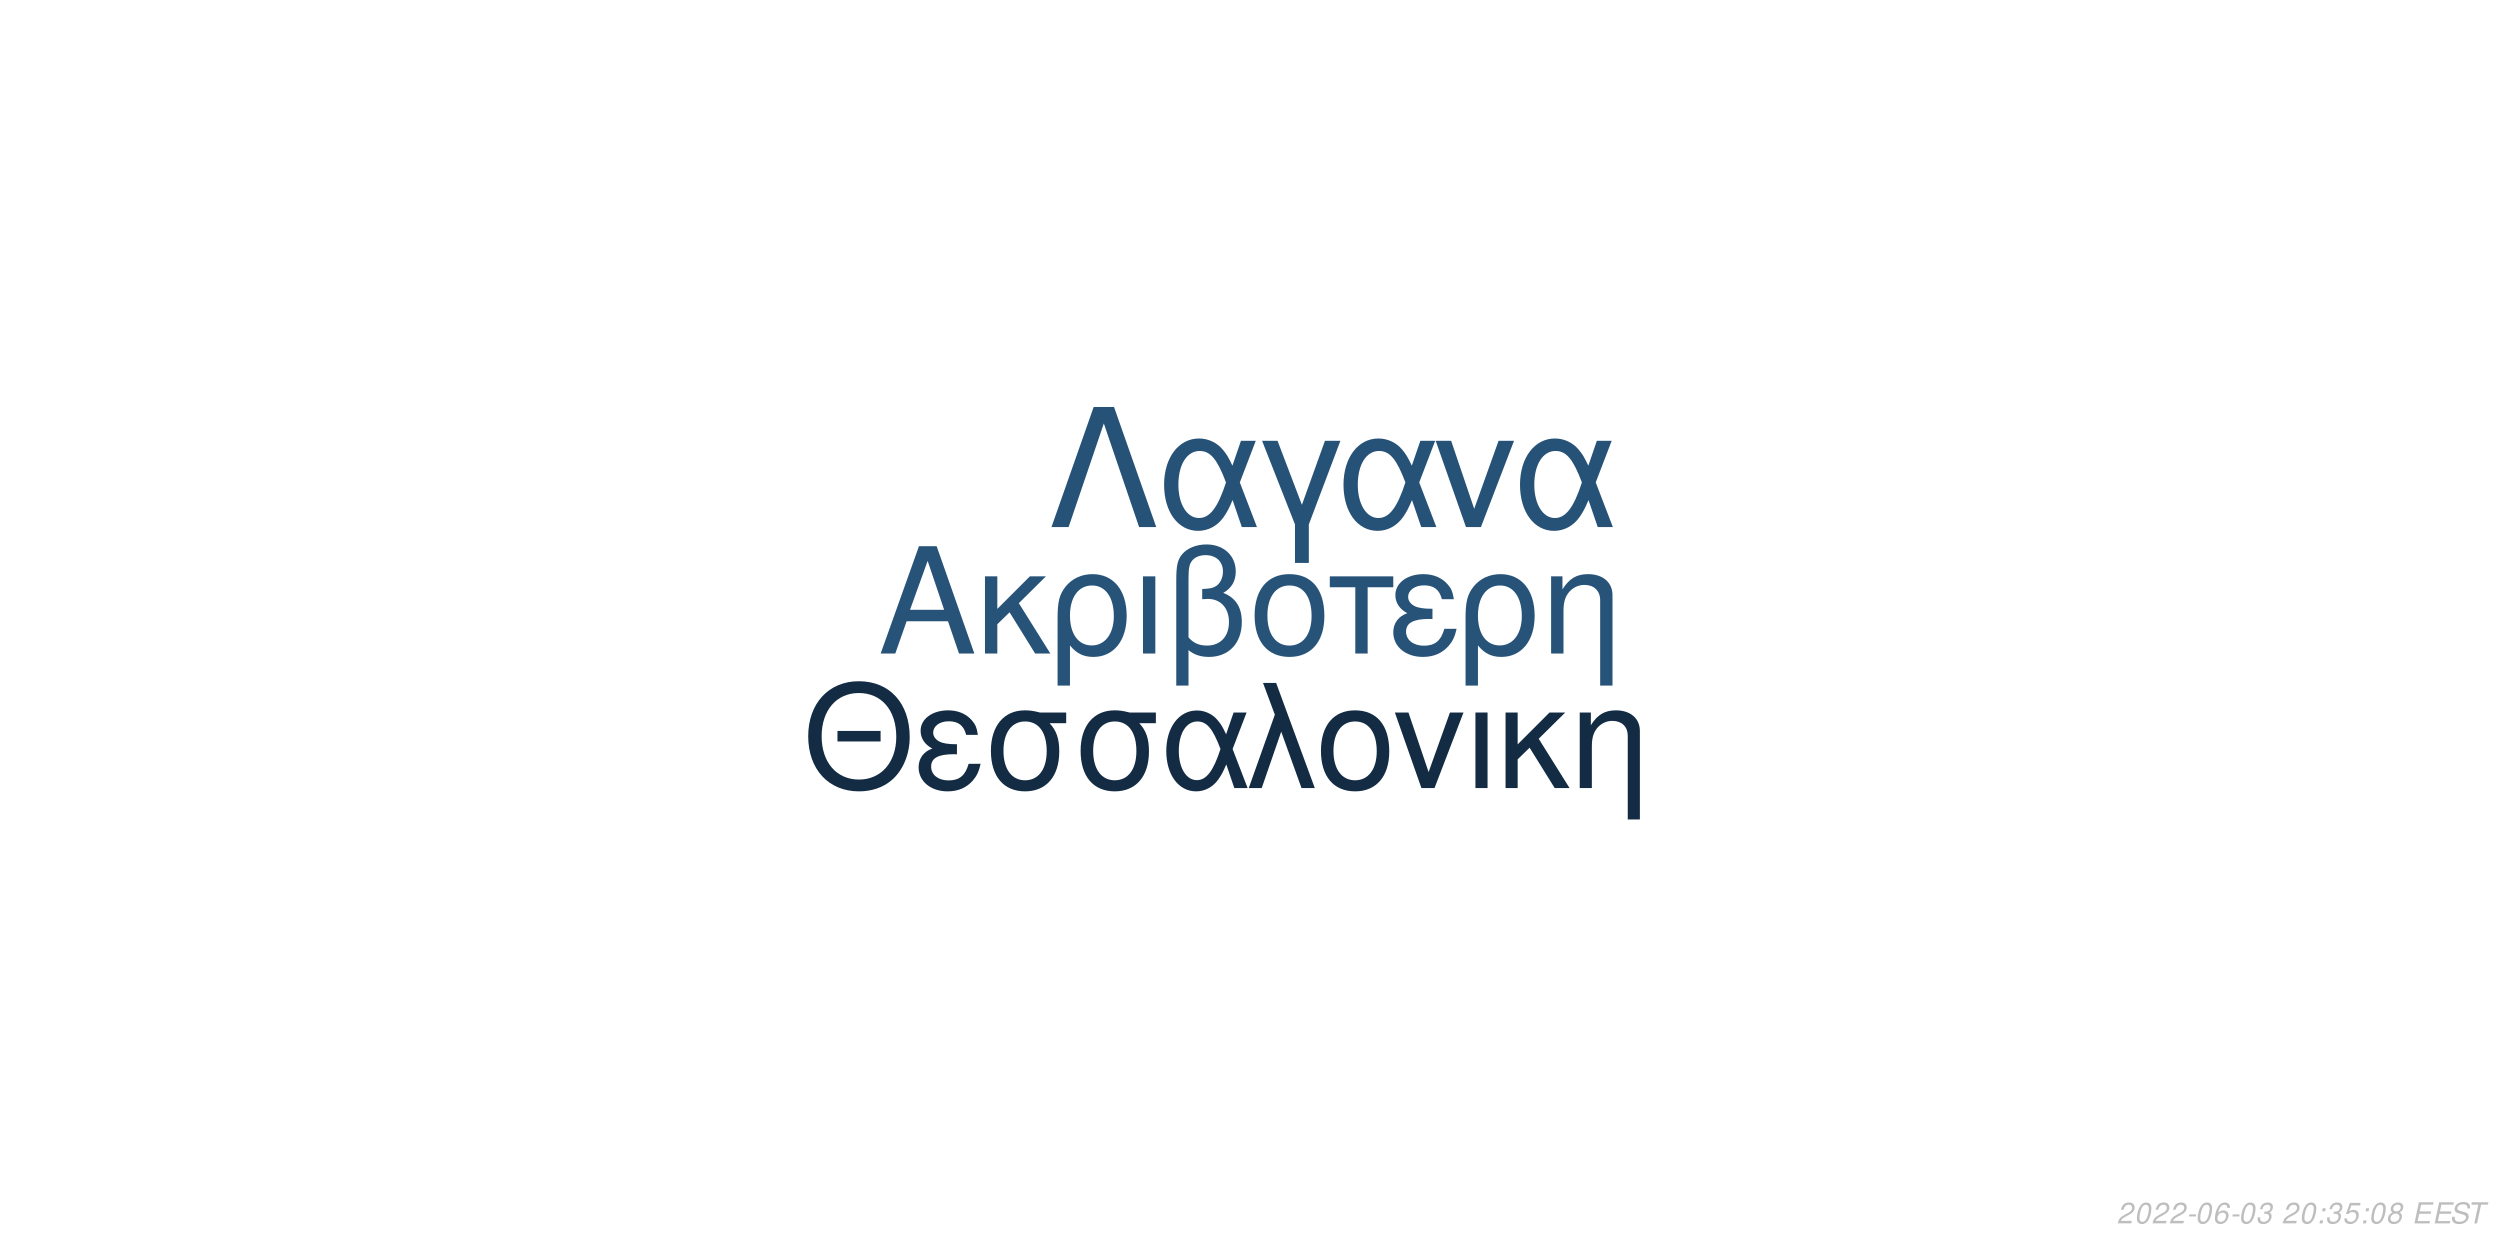
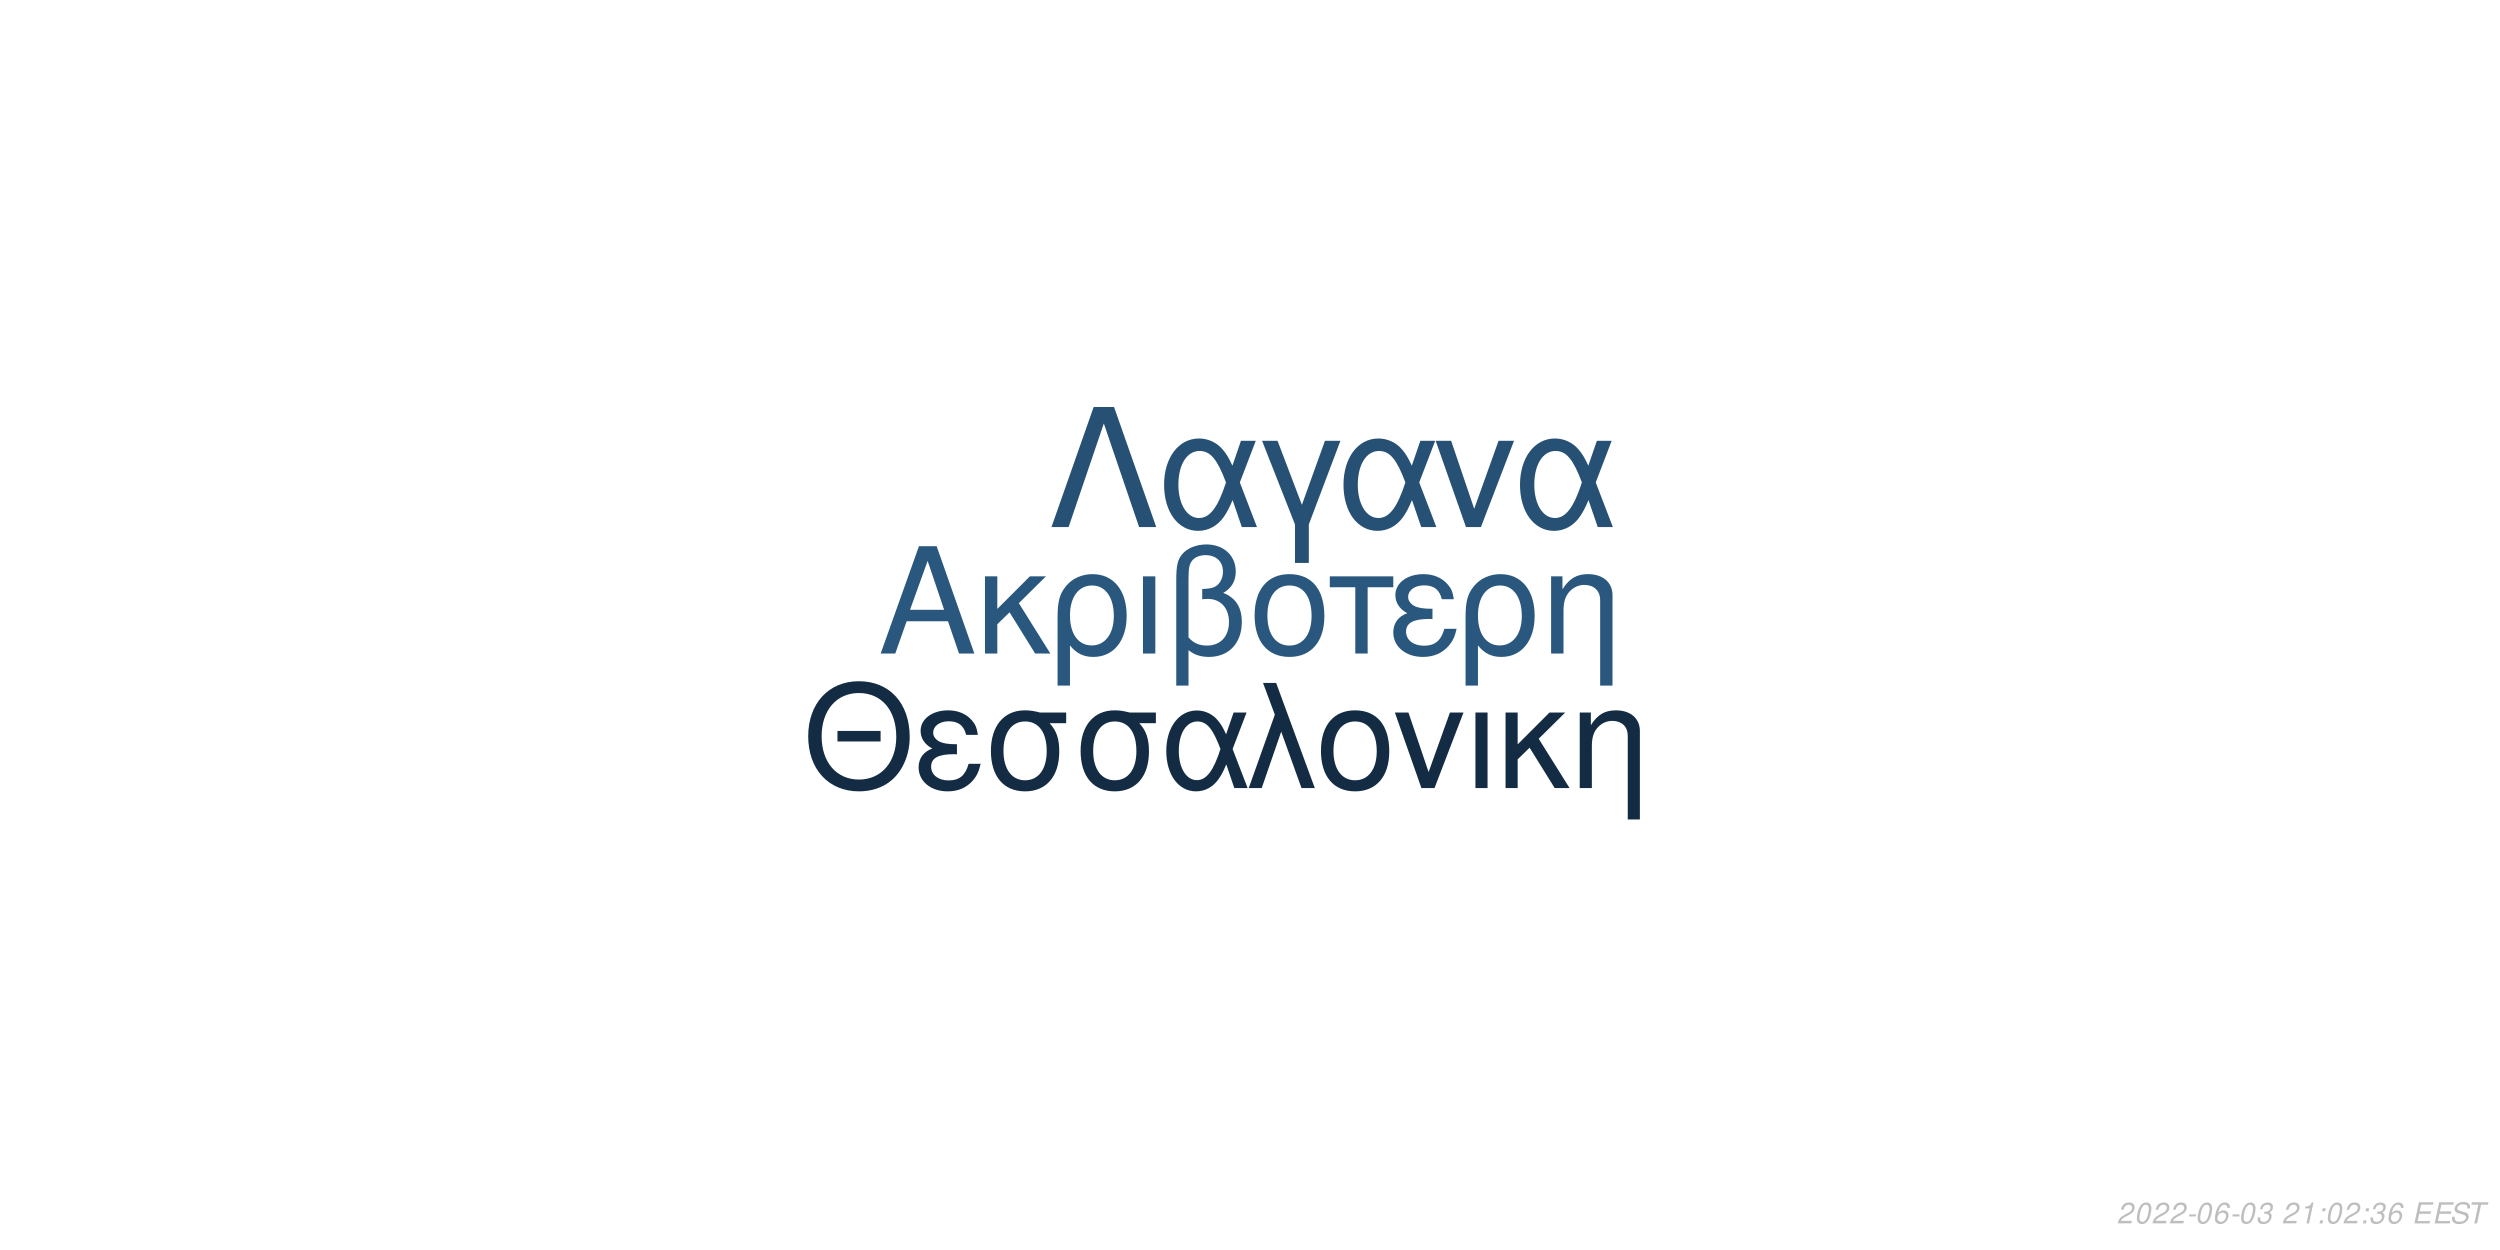
<svg xmlns="http://www.w3.org/2000/svg" xmlns:xlink="http://www.w3.org/1999/xlink" width="864pt" height="432pt" viewBox="0 0 864 432" version="1.1">
  <defs>
    <g>
      <symbol overflow="visible" id="glyph0-0">
        <path style="stroke:none;" d="" />
      </symbol>
      <symbol overflow="visible" id="glyph0-1">
        <path style="stroke:none;" d="M 24.125 -11.141 L 27.938 0 L 33.234 0 L 20.203 -37.094 L 14.094 -37.094 L 0.859 0 L 5.906 0 L 9.828 -11.141 Z M 22.797 -15.109 L 11 -15.109 L 17.094 -32.016 Z M 22.797 -15.109 " />
      </symbol>
      <symbol overflow="visible" id="glyph0-2">
        <path style="stroke:none;" d="M 7.172 -15.422 L 7.172 -26.672 L 2.906 -26.672 L 2.906 0 L 7.172 0 L 7.172 -10.125 L 11.406 -14.25 L 20.25 0 L 25.5 0 L 14.609 -17.406 L 23.969 -26.672 L 18.422 -26.672 Z M 7.172 -15.422 " />
      </symbol>
      <symbol overflow="visible" id="glyph0-3">
        <path style="stroke:none;" d="M 3 11.094 L 7.281 11.094 L 7.281 -2.797 C 9.516 -0.047 11.953 1.172 15.375 1.172 C 22.344 1.172 26.875 -4.422 26.875 -13.031 C 26.875 -21.891 22.297 -27.438 15.062 -27.438 C 11.297 -27.438 7.984 -25.906 5.797 -23.156 C 3.672 -20.516 3 -17.969 3 -12.359 Z M 14.906 -23.516 C 19.547 -23.516 22.438 -19.438 22.438 -12.922 C 22.438 -6.812 19.391 -2.797 14.812 -2.797 C 10.172 -2.797 7.281 -6.766 7.281 -13.125 C 7.281 -19.484 10.234 -23.516 14.906 -23.516 Z M 14.906 -23.516 " />
      </symbol>
      <symbol overflow="visible" id="glyph0-4">
        <path style="stroke:none;" d="M 3.516 0 L 7.781 0 L 7.781 -26.672 L 3.516 -26.672 Z M 3.516 0 " />
      </symbol>
      <symbol overflow="visible" id="glyph0-5">
        <path style="stroke:none;" d="M 4.016 11.094 L 8.25 11.094 L 8.25 -1.172 C 10.172 0.406 12.422 1.172 15.312 1.172 C 22.188 1.172 26.672 -3.609 26.672 -10.891 C 26.672 -15.984 24.578 -19.234 20.25 -20.969 C 23.109 -22.547 24.578 -25.031 24.578 -28.344 C 24.578 -33.844 20.406 -37.703 14.453 -37.703 C 10.938 -37.703 7.734 -36.391 6 -34.25 C 4.484 -32.422 4.016 -30.328 4.016 -25.391 Z M 8.25 -25.656 C 8.25 -29.359 8.5 -30.844 9.469 -32.062 C 10.375 -33.281 12.156 -34 14.094 -34 C 17.812 -34 20.156 -31.812 20.156 -28.297 C 20.156 -25.953 18.984 -23.812 17.297 -23.047 C 16.281 -22.547 15.469 -22.438 12.984 -22.297 L 12.984 -18.781 C 13.734 -18.828 14.344 -18.875 14.969 -18.875 C 19.344 -18.875 22.234 -15.719 22.234 -10.891 C 22.234 -5.906 19.281 -2.75 14.656 -2.75 C 11.953 -2.75 9.922 -3.609 8.25 -5.594 Z M 8.25 -25.656 " />
      </symbol>
      <symbol overflow="visible" id="glyph0-6">
        <path style="stroke:none;" d="M 14.094 -27.438 C 6.562 -27.438 2.094 -22.094 2.094 -13.125 C 2.094 -4.125 6.562 1.172 14.141 1.172 C 21.672 1.172 26.203 -4.172 26.203 -12.922 C 26.203 -22.188 21.828 -27.438 14.094 -27.438 Z M 14.141 -23.516 C 18.938 -23.516 21.781 -19.594 21.781 -12.984 C 21.781 -6.672 18.828 -2.75 14.141 -2.75 C 9.422 -2.75 6.516 -6.672 6.516 -13.125 C 6.516 -19.594 9.422 -23.516 14.141 -23.516 Z M 14.141 -23.516 " />
      </symbol>
      <symbol overflow="visible" id="glyph0-7">
        <path style="stroke:none;" d="M 7.891 0 L 12.156 0 L 12.156 -22.906 L 21.016 -22.906 L 21.016 -26.672 L -0.922 -26.672 L -0.922 -22.906 L 7.891 -22.906 Z M 7.891 0 " />
      </symbol>
      <symbol overflow="visible" id="glyph0-8">
        <path style="stroke:none;" d="M 14.562 -15.469 C 11.344 -15.469 9.562 -15.781 8.297 -16.438 C 6.922 -17.203 6.156 -18.328 6.156 -19.547 C 6.156 -21.891 8.453 -23.562 11.656 -23.562 C 15.062 -23.562 16.953 -22.094 17.812 -18.781 L 21.938 -18.781 C 21.578 -21.266 21.062 -22.5 19.797 -23.922 C 17.812 -26.203 14.906 -27.438 11.453 -27.438 C 5.797 -27.438 1.734 -24.375 1.734 -20.203 C 1.734 -17.609 3.156 -15.375 5.859 -13.938 C 2.797 -12.875 1.016 -10.484 1.016 -7.328 C 1.016 -2.391 5.297 1.172 11.25 1.172 C 14.969 1.172 17.906 -0.109 20.156 -2.641 C 21.578 -4.328 22.297 -5.797 22.906 -8.547 L 18.672 -8.547 C 17.5 -4.422 15.422 -2.703 11.609 -2.703 C 7.938 -2.703 5.438 -4.688 5.438 -7.578 C 5.438 -10.578 7.938 -11.953 13.484 -11.953 C 13.641 -11.953 14.094 -11.953 14.562 -11.906 Z M 14.562 -15.469 " />
      </symbol>
      <symbol overflow="visible" id="glyph0-9">
        <path style="stroke:none;" d="M 3.562 -26.672 L 3.562 0 L 7.844 0 L 7.844 -14.703 C 7.844 -17.906 8.5 -19.891 10.031 -21.531 C 11.406 -22.953 13.188 -23.719 15.062 -23.719 C 18.375 -23.719 20.516 -21.672 20.516 -18.469 L 20.516 11.094 L 24.781 11.094 L 24.781 -20.156 C 24.781 -24.578 21.469 -27.438 16.328 -27.438 C 12.359 -27.438 9.828 -25.906 7.484 -22.188 L 7.484 -26.672 Z M 3.562 -26.672 " />
      </symbol>
      <symbol overflow="visible" id="glyph1-0">
        <path style="stroke:none;" d="" />
      </symbol>
      <symbol overflow="visible" id="glyph1-1">
        <path style="stroke:none;" d="M 26.859 -19.734 L 11.953 -19.734 L 11.953 -16.094 L 26.859 -16.094 Z M 19.328 -36.922 C 8.922 -36.922 1.844 -29.25 1.844 -17.891 C 1.844 -6.484 8.875 1.141 19.391 1.141 C 23.812 1.141 27.703 -0.203 30.641 -2.688 C 34.578 -6.031 36.922 -11.656 36.922 -17.594 C 36.922 -29.297 30 -36.922 19.328 -36.922 Z M 19.328 -32.844 C 27.203 -32.844 32.281 -26.906 32.281 -17.688 C 32.281 -8.922 27.062 -2.938 19.391 -2.938 C 11.609 -2.938 6.484 -8.922 6.484 -17.891 C 6.484 -26.859 11.609 -32.844 19.328 -32.844 Z M 19.328 -32.844 " />
      </symbol>
      <symbol overflow="visible" id="glyph1-2">
        <path style="stroke:none;" d="M 14.25 -15.141 C 11.109 -15.141 9.375 -15.453 8.125 -16.094 C 6.781 -16.844 6.031 -17.938 6.031 -19.141 C 6.031 -21.422 8.266 -23.078 11.406 -23.078 C 14.75 -23.078 16.594 -21.625 17.438 -18.391 L 21.469 -18.391 C 21.125 -20.828 20.625 -22.031 19.391 -23.422 C 17.438 -25.656 14.594 -26.859 11.219 -26.859 C 5.688 -26.859 1.688 -23.875 1.688 -19.781 C 1.688 -17.234 3.094 -15.047 5.734 -13.656 C 2.734 -12.609 1 -10.266 1 -7.172 C 1 -2.344 5.188 1.141 11.016 1.141 C 14.656 1.141 17.547 -0.094 19.734 -2.594 C 21.125 -4.234 21.828 -5.688 22.422 -8.375 L 18.281 -8.375 C 17.141 -4.328 15.094 -2.641 11.359 -2.641 C 7.766 -2.641 5.328 -4.578 5.328 -7.422 C 5.328 -10.359 7.766 -11.703 13.203 -11.703 C 13.359 -11.703 13.797 -11.703 14.25 -11.656 Z M 14.25 -15.141 " />
      </symbol>
      <symbol overflow="visible" id="glyph1-3">
        <path style="stroke:none;" d="M 29 -26.109 L 19.938 -26.109 C 17.594 -26.703 16.438 -26.859 14.703 -26.859 C 7.469 -26.859 2.984 -21.469 2.984 -12.859 C 2.984 -4.031 7.375 1.141 14.797 1.141 C 22.172 1.141 26.609 -4.078 26.609 -12.656 C 26.609 -17.047 25.656 -19.828 23.266 -22.422 L 29 -22.422 Z M 14.797 -23.016 C 19.531 -23.016 22.266 -19.234 22.266 -12.75 C 22.266 -6.531 19.438 -2.688 14.797 -2.688 C 10.172 -2.688 7.328 -6.531 7.328 -12.859 C 7.328 -19.188 10.172 -23.016 14.797 -23.016 Z M 14.797 -23.016 " />
      </symbol>
      <symbol overflow="visible" id="glyph1-4">
        <path style="stroke:none;" d="M 29.344 -26.109 L 24.859 -26.109 L 22.266 -18.578 C 21.125 -21.031 20.484 -22.125 19.328 -23.469 C 17.547 -25.609 14.906 -26.812 12.156 -26.812 C 5.984 -26.812 1.594 -20.984 1.594 -12.812 C 1.594 -4.578 5.828 1.141 11.906 1.141 C 14.953 1.141 17.734 -0.344 19.625 -3.047 C 20.672 -4.531 21.281 -5.688 22.328 -8.172 L 25.109 0 L 29.703 0 L 24.516 -13.5 Z M 20.328 -13.5 C 17.891 -5.922 15.453 -2.734 12.156 -2.734 C 8.516 -2.734 5.922 -6.922 5.922 -12.812 C 5.922 -18.938 8.516 -23.016 12.359 -23.016 C 15.594 -23.016 17.688 -20.531 20.328 -13.5 Z M 20.328 -13.5 " />
      </symbol>
      <symbol overflow="visible" id="glyph1-5">
        <path style="stroke:none;" d="M 1.094 0 L 5.578 0 L 12.312 -19.484 L 19.328 0 L 23.922 0 L 10.562 -36.328 L 6.031 -36.328 L 10.109 -25.359 Z M 1.094 0 " />
      </symbol>
      <symbol overflow="visible" id="glyph1-6">
        <path style="stroke:none;" d="M 13.797 -26.859 C 6.422 -26.859 2.047 -21.625 2.047 -12.859 C 2.047 -4.031 6.422 1.141 13.859 1.141 C 21.234 1.141 25.656 -4.078 25.656 -12.656 C 25.656 -21.719 21.375 -26.859 13.797 -26.859 Z M 13.859 -23.016 C 18.531 -23.016 21.328 -19.188 21.328 -12.703 C 21.328 -6.531 18.438 -2.688 13.859 -2.688 C 9.219 -2.688 6.375 -6.531 6.375 -12.859 C 6.375 -19.188 9.219 -23.016 13.859 -23.016 Z M 13.859 -23.016 " />
      </symbol>
      <symbol overflow="visible" id="glyph1-7">
        <path style="stroke:none;" d="M 14.297 0 L 24.312 -26.109 L 19.625 -26.109 L 12.25 -5.531 L 5.281 -26.109 L 0.594 -26.109 L 9.766 0 Z M 14.297 0 " />
      </symbol>
      <symbol overflow="visible" id="glyph1-8">
        <path style="stroke:none;" d="M 3.438 0 L 7.625 0 L 7.625 -26.109 L 3.438 -26.109 Z M 3.438 0 " />
      </symbol>
      <symbol overflow="visible" id="glyph1-9">
        <path style="stroke:none;" d="M 7.031 -15.094 L 7.031 -26.109 L 2.844 -26.109 L 2.844 0 L 7.031 0 L 7.031 -9.922 L 11.156 -13.953 L 19.828 0 L 24.969 0 L 14.297 -17.047 L 23.469 -26.109 L 18.031 -26.109 Z M 7.031 -15.094 " />
      </symbol>
      <symbol overflow="visible" id="glyph1-10">
        <path style="stroke:none;" d="M 3.484 -26.109 L 3.484 0 L 7.672 0 L 7.672 -14.406 C 7.672 -17.547 8.328 -19.484 9.812 -21.078 C 11.156 -22.469 12.906 -23.219 14.75 -23.219 C 17.984 -23.219 20.078 -21.234 20.078 -18.094 L 20.078 10.859 L 24.266 10.859 L 24.266 -19.734 C 24.266 -24.062 21.031 -26.859 16 -26.859 C 12.109 -26.859 9.609 -25.359 7.328 -21.719 L 7.328 -26.109 Z M 3.484 -26.109 " />
      </symbol>
      <symbol overflow="visible" id="glyph2-0">
        <path style="stroke:none;" d="" />
      </symbol>
      <symbol overflow="visible" id="glyph2-1">
        <path style="stroke:none;" d="M 22.531 -41.484 L 15.484 -41.484 L 0.906 0 L 6.828 0 L 19 -35.797 L 31.188 0 L 37.109 0 Z M 22.531 -41.484 " />
      </symbol>
      <symbol overflow="visible" id="glyph2-2">
        <path style="stroke:none;" d="M 33.516 -29.812 L 28.391 -29.812 L 25.438 -21.219 C 24.125 -24.016 23.391 -25.266 22.078 -26.797 C 20.031 -29.25 17.016 -30.609 13.891 -30.609 C 6.828 -30.609 1.828 -23.953 1.828 -14.625 C 1.828 -5.234 6.656 1.312 13.594 1.312 C 17.078 1.312 20.266 -0.391 22.422 -3.469 C 23.609 -5.172 24.297 -6.484 25.5 -9.328 L 28.688 0 L 33.922 0 L 28 -15.422 Z M 23.219 -15.422 C 20.422 -6.766 17.641 -3.125 13.891 -3.125 C 9.734 -3.125 6.766 -7.906 6.766 -14.625 C 6.766 -21.625 9.734 -26.297 14.109 -26.297 C 17.812 -26.297 20.203 -23.453 23.219 -15.422 Z M 23.219 -15.422 " />
      </symbol>
      <symbol overflow="visible" id="glyph2-3">
        <path style="stroke:none;" d="M 12.062 12.406 L 16.844 12.406 L 16.844 -0.906 L 27.766 -29.812 L 22.422 -29.812 L 14.453 -7.688 L 6.031 -29.812 L 0.688 -29.812 L 12.062 -0.906 Z M 12.062 12.406 " />
      </symbol>
      <symbol overflow="visible" id="glyph2-4">
        <path style="stroke:none;" d="M 16.328 0 L 27.766 -29.812 L 22.422 -29.812 L 14 -6.312 L 6.031 -29.812 L 0.688 -29.812 L 11.156 0 Z M 16.328 0 " />
      </symbol>
      <symbol overflow="visible" id="glyph3-0">
        <path style="stroke:none;" d="" />
      </symbol>
      <symbol overflow="visible" id="glyph3-1">
        <path style="stroke:none;" d="M 5.234 -0.875 L 1.469 -0.875 C 1.641 -1.375 2.203 -1.891 3.109 -2.344 L 4.234 -2.938 C 5.562 -3.625 6.219 -4.469 6.219 -5.484 C 6.219 -5.938 6.062 -6.359 5.797 -6.656 C 5.469 -7.047 4.984 -7.234 4.312 -7.234 C 2.766 -7.234 1.891 -6.453 1.484 -4.734 L 2.375 -4.734 C 2.484 -5.188 2.609 -5.484 2.797 -5.75 C 3.094 -6.203 3.609 -6.453 4.188 -6.453 C 4.891 -6.453 5.344 -6.031 5.344 -5.375 C 5.344 -4.703 4.859 -4.094 4.016 -3.656 L 2.984 -3.125 C 1.234 -2.188 0.797 -1.656 0.344 -0.016 L 5.047 -0.016 Z M 5.234 -0.875 " />
      </symbol>
      <symbol overflow="visible" id="glyph3-2">
        <path style="stroke:none;" d="M 4.203 -7.234 C 3.375 -7.234 2.688 -6.812 2.125 -5.984 C 1.484 -5.047 0.984 -3.188 0.984 -1.734 C 0.984 -1.109 1.172 -0.562 1.484 -0.266 C 1.797 0.047 2.281 0.234 2.766 0.234 C 3.625 0.234 4.281 -0.156 4.859 -1.016 C 5.516 -1.953 6 -3.797 6 -5.266 C 6 -6.5 5.328 -7.234 4.203 -7.234 Z M 4.094 -6.453 C 4.734 -6.453 5.125 -5.984 5.125 -5.156 C 5.125 -4.203 4.781 -2.625 4.406 -1.812 C 3.984 -0.938 3.516 -0.547 2.875 -0.547 C 2.25 -0.547 1.875 -1.031 1.875 -1.828 C 1.875 -2.797 2.203 -4.344 2.594 -5.203 C 2.984 -6.047 3.453 -6.453 4.094 -6.453 Z M 4.094 -6.453 " />
      </symbol>
      <symbol overflow="visible" id="glyph3-3">
        <path style="stroke:none;" d="M 3.516 -3.125 L 1.125 -3.125 L 0.969 -2.406 L 3.359 -2.406 Z M 3.516 -3.125 " />
      </symbol>
      <symbol overflow="visible" id="glyph3-4">
        <path style="stroke:none;" d="M 6.125 -5.344 L 6.141 -5.625 C 6.141 -6.609 5.453 -7.234 4.391 -7.234 C 3.438 -7.234 2.641 -6.719 2.016 -5.703 C 1.422 -4.781 0.938 -2.953 0.938 -1.688 C 0.938 -0.516 1.688 0.234 2.859 0.234 C 3.703 0.234 4.438 -0.156 5 -0.875 C 5.406 -1.422 5.672 -2.156 5.672 -2.766 C 5.672 -3.812 4.969 -4.5 3.906 -4.5 C 3.234 -4.5 2.672 -4.234 2.094 -3.625 C 2.406 -5.375 3.234 -6.453 4.25 -6.453 C 4.703 -6.453 5.062 -6.234 5.172 -5.844 C 5.203 -5.719 5.234 -5.578 5.25 -5.344 Z M 3.656 -3.734 C 4.344 -3.734 4.797 -3.281 4.797 -2.625 C 4.797 -1.469 3.984 -0.547 2.984 -0.547 C 2.297 -0.547 1.812 -1.047 1.812 -1.766 C 1.812 -2.859 2.625 -3.734 3.656 -3.734 Z M 3.656 -3.734 " />
      </symbol>
      <symbol overflow="visible" id="glyph3-5">
        <path style="stroke:none;" d="M 2.922 -3.312 C 3.125 -3.344 3.234 -3.344 3.375 -3.344 C 4.203 -3.344 4.688 -3 4.688 -2.406 C 4.688 -1.312 3.906 -0.547 2.781 -0.547 C 2.047 -0.547 1.594 -0.938 1.594 -1.562 C 1.594 -1.719 1.609 -1.844 1.656 -2.094 L 0.766 -2.094 C 0.734 -1.797 0.719 -1.641 0.719 -1.469 C 0.719 -0.375 1.406 0.234 2.641 0.234 C 3.547 0.234 4.297 -0.078 4.812 -0.656 C 5.266 -1.156 5.562 -1.875 5.562 -2.547 C 5.562 -3.125 5.344 -3.453 4.797 -3.734 C 5.641 -4.234 6.016 -4.844 6.016 -5.734 C 6.016 -6.656 5.312 -7.234 4.203 -7.234 C 3.375 -7.234 2.672 -6.938 2.188 -6.375 C 1.891 -6.031 1.703 -5.641 1.516 -4.906 L 2.391 -4.906 C 2.5 -5.359 2.594 -5.594 2.734 -5.812 C 3.047 -6.234 3.516 -6.453 4.078 -6.453 C 4.734 -6.453 5.141 -6.125 5.141 -5.578 C 5.141 -5.188 5.016 -4.797 4.797 -4.547 C 4.516 -4.234 4 -4.062 3.266 -4.062 L 3.078 -4.062 Z M 2.922 -3.312 " />
      </symbol>
      <symbol overflow="visible" id="glyph3-6">
        <path style="stroke:none;" d="" />
      </symbol>
      <symbol overflow="visible" id="glyph3-7">
+         <path style="stroke:none;" d="M 3.703 -5.188 L 2.594 0 L 3.469 0 L 5.016 -7.234 L 4.438 -7.234 C 3.906 -6.156 3.688 -6.016 2.234 -5.812 L 2.109 -5.188 Z M 3.703 -5.188 " />
+       </symbol>
+       <symbol overflow="visible" id="glyph3-8">
        <path style="stroke:none;" d="M 2.359 -1.031 L 1.312 -1.031 L 1.094 0 L 2.141 0 Z M 3.266 -5.234 L 2.219 -5.234 L 2 -4.203 L 3.047 -4.203 Z M 3.266 -5.234 " />
      </symbol>
-       <symbol overflow="visible" id="glyph3-8">
-         <path style="stroke:none;" d="M 6.297 -7.094 L 2.594 -7.094 L 1.234 -3.234 L 2.047 -3.234 C 2.656 -3.766 2.938 -3.906 3.531 -3.906 C 4.328 -3.906 4.797 -3.453 4.797 -2.688 C 4.797 -1.438 3.969 -0.547 2.828 -0.547 C 2.031 -0.547 1.609 -0.938 1.578 -1.734 L 0.703 -1.734 L 0.703 -1.516 C 0.703 -0.938 0.844 -0.547 1.188 -0.266 C 1.562 0.062 2.078 0.234 2.703 0.234 C 3.656 0.234 4.391 -0.156 4.984 -0.922 C 5.422 -1.5 5.672 -2.234 5.672 -2.953 C 5.672 -4 4.938 -4.672 3.812 -4.672 C 3.328 -4.672 2.906 -4.547 2.406 -4.234 L 3.109 -6.219 L 6.109 -6.219 Z M 6.297 -7.094 " />
-       </symbol>
      <symbol overflow="visible" id="glyph3-9">
-         <path style="stroke:none;" d="M 4.766 -3.797 C 5.078 -3.969 5.234 -4.078 5.438 -4.234 C 5.812 -4.594 6.062 -5.172 6.062 -5.734 C 6.062 -6.625 5.344 -7.234 4.266 -7.234 C 2.812 -7.234 1.703 -6.219 1.703 -4.875 C 1.703 -4.406 1.875 -4.125 2.359 -3.812 C 1.297 -3.312 0.75 -2.516 0.75 -1.469 C 0.75 -0.438 1.547 0.234 2.812 0.234 C 3.656 0.234 4.359 -0.094 4.938 -0.734 C 5.359 -1.234 5.609 -1.859 5.609 -2.438 C 5.609 -3.047 5.312 -3.516 4.766 -3.797 Z M 4.109 -6.453 C 4.797 -6.453 5.188 -6.125 5.188 -5.578 C 5.188 -5.266 5.062 -4.922 4.859 -4.672 C 4.562 -4.312 4.188 -4.156 3.656 -4.156 C 2.984 -4.156 2.594 -4.453 2.594 -4.984 C 2.594 -5.859 3.203 -6.453 4.109 -6.453 Z M 3.453 -3.406 C 4.234 -3.406 4.734 -2.984 4.734 -2.312 C 4.734 -1.312 3.922 -0.547 2.875 -0.547 C 2.125 -0.547 1.625 -0.969 1.625 -1.625 C 1.625 -2.609 2.438 -3.406 3.453 -3.406 Z M 3.453 -3.406 " />
+         <path style="stroke:none;" d="M 2.547 -3.312 L 6.5 -3.312 L 6.688 -4.141 L 2.719 -4.141 L 3.219 -6.469 L 7.344 -6.469 L 7.516 -7.297 L 2.453 -7.297 L 0.906 0 L 6.125 0 L 6.297 -0.812 L 2.016 -0.812 Z M 2.547 -3.312 " />
      </symbol>
      <symbol overflow="visible" id="glyph3-10">
-         <path style="stroke:none;" d="M 2.547 -3.312 L 6.5 -3.312 L 6.688 -4.141 L 2.719 -4.141 L 3.219 -6.469 L 7.344 -6.469 L 7.516 -7.297 L 2.453 -7.297 L 0.906 0 L 6.125 0 L 6.297 -0.812 L 2.016 -0.812 Z M 2.547 -3.312 " />
+         <path style="stroke:none;" d="M 7.062 -5.156 C 7.125 -5.438 7.141 -5.562 7.141 -5.703 C 7.141 -6.156 6.938 -6.594 6.594 -6.891 C 6.188 -7.25 5.656 -7.406 4.875 -7.406 C 3.844 -7.406 3.047 -7.125 2.5 -6.562 C 2.094 -6.141 1.781 -5.438 1.781 -4.922 C 1.781 -4.297 2.219 -3.766 2.891 -3.562 L 4.594 -3.094 C 5.406 -2.859 5.734 -2.578 5.734 -2.094 C 5.734 -1.781 5.547 -1.406 5.266 -1.141 C 4.844 -0.766 4.266 -0.578 3.453 -0.578 C 2.328 -0.578 1.812 -0.984 1.812 -1.906 C 1.812 -2.047 1.812 -2.125 1.844 -2.312 L 0.984 -2.312 C 0.906 -2.062 0.891 -1.906 0.891 -1.688 C 0.891 -0.484 1.797 0.234 3.297 0.234 C 4.359 0.234 5.234 -0.062 5.812 -0.609 C 6.344 -1.078 6.688 -1.797 6.688 -2.375 C 6.688 -2.641 6.609 -2.906 6.453 -3.156 C 6.234 -3.5 5.938 -3.703 5.469 -3.828 L 3.75 -4.312 C 2.984 -4.547 2.734 -4.734 2.734 -5.188 C 2.734 -5.547 2.875 -5.844 3.188 -6.109 C 3.547 -6.438 4.031 -6.594 4.703 -6.594 C 5.266 -6.594 5.688 -6.484 5.906 -6.297 C 6.094 -6.125 6.219 -5.797 6.219 -5.516 C 6.219 -5.422 6.203 -5.344 6.188 -5.156 Z M 7.062 -5.156 " />
      </symbol>
      <symbol overflow="visible" id="glyph3-11">
-         <path style="stroke:none;" d="M 7.062 -5.156 C 7.125 -5.438 7.141 -5.562 7.141 -5.703 C 7.141 -6.156 6.938 -6.594 6.594 -6.891 C 6.188 -7.25 5.656 -7.406 4.875 -7.406 C 3.844 -7.406 3.047 -7.125 2.5 -6.562 C 2.094 -6.141 1.781 -5.438 1.781 -4.922 C 1.781 -4.297 2.219 -3.766 2.891 -3.562 L 4.594 -3.094 C 5.406 -2.859 5.734 -2.578 5.734 -2.094 C 5.734 -1.781 5.547 -1.406 5.266 -1.141 C 4.844 -0.766 4.266 -0.578 3.453 -0.578 C 2.328 -0.578 1.812 -0.984 1.812 -1.906 C 1.812 -2.047 1.812 -2.125 1.844 -2.312 L 0.984 -2.312 C 0.906 -2.062 0.891 -1.906 0.891 -1.688 C 0.891 -0.484 1.797 0.234 3.297 0.234 C 4.359 0.234 5.234 -0.062 5.812 -0.609 C 6.344 -1.078 6.688 -1.797 6.688 -2.375 C 6.688 -2.641 6.609 -2.906 6.453 -3.156 C 6.234 -3.5 5.938 -3.703 5.469 -3.828 L 3.75 -4.312 C 2.984 -4.547 2.734 -4.734 2.734 -5.188 C 2.734 -5.547 2.875 -5.844 3.188 -6.109 C 3.547 -6.438 4.031 -6.594 4.703 -6.594 C 5.266 -6.594 5.688 -6.484 5.906 -6.297 C 6.094 -6.125 6.219 -5.797 6.219 -5.516 C 6.219 -5.422 6.203 -5.344 6.188 -5.156 Z M 7.062 -5.156 " />
-       </symbol>
-       <symbol overflow="visible" id="glyph3-12">
        <path style="stroke:none;" d="M 4.938 -6.469 L 7.312 -6.469 L 7.484 -7.297 L 1.75 -7.297 L 1.578 -6.469 L 3.984 -6.469 L 2.609 0 L 3.547 0 Z M 4.938 -6.469 " />
      </symbol>
    </g>
  </defs>
  <g id="surface1">
    <rect x="0" y="0" width="864" height="432" style="fill:rgb(100%,100%,100%);fill-opacity:1;stroke:none;" />
-     <g style="fill:rgb(15.294%,32.549%,47.451%);fill-opacity:1;">
+     <g style="fill:rgb(16.078%,34.118%,49.412%);fill-opacity:1;">
      <use xlink:href="#glyph0-1" x="303.5" y="225.861" />
      <use xlink:href="#glyph0-2" x="337.5" y="225.861" />
      <use xlink:href="#glyph0-3" x="362.5" y="225.861" />
      <use xlink:href="#glyph0-4" x="391.5" y="225.861" />
      <use xlink:href="#glyph0-5" x="402.5" y="225.861" />
      <use xlink:href="#glyph0-6" x="431.5" y="225.861" />
      <use xlink:href="#glyph0-7" x="460.5" y="225.861" />
      <use xlink:href="#glyph0-8" x="480.5" y="225.861" />
      <use xlink:href="#glyph0-3" x="503.5" y="225.861" />
      <use xlink:href="#glyph0-9" x="532.5" y="225.861" />
    </g>
    <g style="fill:rgb(7.451%,16.863%,26.275%);fill-opacity:1;">
      <use xlink:href="#glyph1-1" x="277.473" y="272.354" />
      <use xlink:href="#glyph1-2" x="316.473" y="272.354" />
      <use xlink:href="#glyph1-3" x="339.473" y="272.354" />
      <use xlink:href="#glyph1-3" x="370.473" y="272.354" />
      <use xlink:href="#glyph1-4" x="401.473" y="272.354" />
      <use xlink:href="#glyph1-5" x="430.473" y="272.354" />
      <use xlink:href="#glyph1-6" x="454.473" y="272.354" />
      <use xlink:href="#glyph1-7" x="481.473" y="272.354" />
      <use xlink:href="#glyph1-8" x="506.473" y="272.354" />
      <use xlink:href="#glyph1-9" x="517.473" y="272.354" />
      <use xlink:href="#glyph1-10" x="542.473" y="272.354" />
    </g>
-     <g style="fill:rgb(15.294%,32.157%,46.667%);fill-opacity:1;">
+     <g style="fill:rgb(14.902%,31.373%,45.49%);fill-opacity:1;">
      <use xlink:href="#glyph2-1" x="362.484" y="182.152" />
      <use xlink:href="#glyph2-2" x="400.484" y="182.152" />
      <use xlink:href="#glyph2-3" x="435.484" y="182.152" />
      <use xlink:href="#glyph2-2" x="462.484" y="182.152" />
      <use xlink:href="#glyph2-4" x="495.484" y="182.152" />
      <use xlink:href="#glyph2-2" x="523.484" y="182.152" />
    </g>
    <g style="fill:rgb(74.51%,74.51%,74.51%);fill-opacity:1;">
      <use xlink:href="#glyph3-1" x="731.52" y="422.81" />
      <use xlink:href="#glyph3-2" x="737.52" y="422.81" />
      <use xlink:href="#glyph3-1" x="743.52" y="422.81" />
      <use xlink:href="#glyph3-1" x="749.52" y="422.81" />
      <use xlink:href="#glyph3-3" x="755.52" y="422.81" />
      <use xlink:href="#glyph3-2" x="758.52" y="422.81" />
      <use xlink:href="#glyph3-4" x="764.52" y="422.81" />
      <use xlink:href="#glyph3-3" x="770.52" y="422.81" />
      <use xlink:href="#glyph3-2" x="773.52" y="422.81" />
      <use xlink:href="#glyph3-5" x="779.52" y="422.81" />
      <use xlink:href="#glyph3-6" x="785.52" y="422.81" />
      <use xlink:href="#glyph3-1" x="788.52" y="422.81" />
-       <use xlink:href="#glyph3-2" x="794.52" y="422.81" />
-       <use xlink:href="#glyph3-7" x="800.52" y="422.81" />
-       <use xlink:href="#glyph3-5" x="803.52" y="422.81" />
-       <use xlink:href="#glyph3-8" x="809.52" y="422.81" />
-       <use xlink:href="#glyph3-7" x="815.52" y="422.81" />
-       <use xlink:href="#glyph3-2" x="818.52" y="422.81" />
-       <use xlink:href="#glyph3-9" x="824.52" y="422.81" />
+       <use xlink:href="#glyph3-7" x="794.52" y="422.81" />
+       <use xlink:href="#glyph3-8" x="800.52" y="422.81" />
+       <use xlink:href="#glyph3-2" x="803.52" y="422.81" />
+       <use xlink:href="#glyph3-1" x="809.52" y="422.81" />
+       <use xlink:href="#glyph3-8" x="815.52" y="422.81" />
+       <use xlink:href="#glyph3-5" x="818.52" y="422.81" />
+       <use xlink:href="#glyph3-4" x="824.52" y="422.81" />
      <use xlink:href="#glyph3-6" x="830.52" y="422.81" />
-       <use xlink:href="#glyph3-10" x="833.52" y="422.81" />
-       <use xlink:href="#glyph3-10" x="840.52" y="422.81" />
-       <use xlink:href="#glyph3-11" x="846.52" y="422.81" />
-       <use xlink:href="#glyph3-12" x="852.52" y="422.81" />
+       <use xlink:href="#glyph3-9" x="833.52" y="422.81" />
+       <use xlink:href="#glyph3-9" x="840.52" y="422.81" />
+       <use xlink:href="#glyph3-10" x="846.52" y="422.81" />
+       <use xlink:href="#glyph3-11" x="852.52" y="422.81" />
    </g>
  </g>
</svg>
